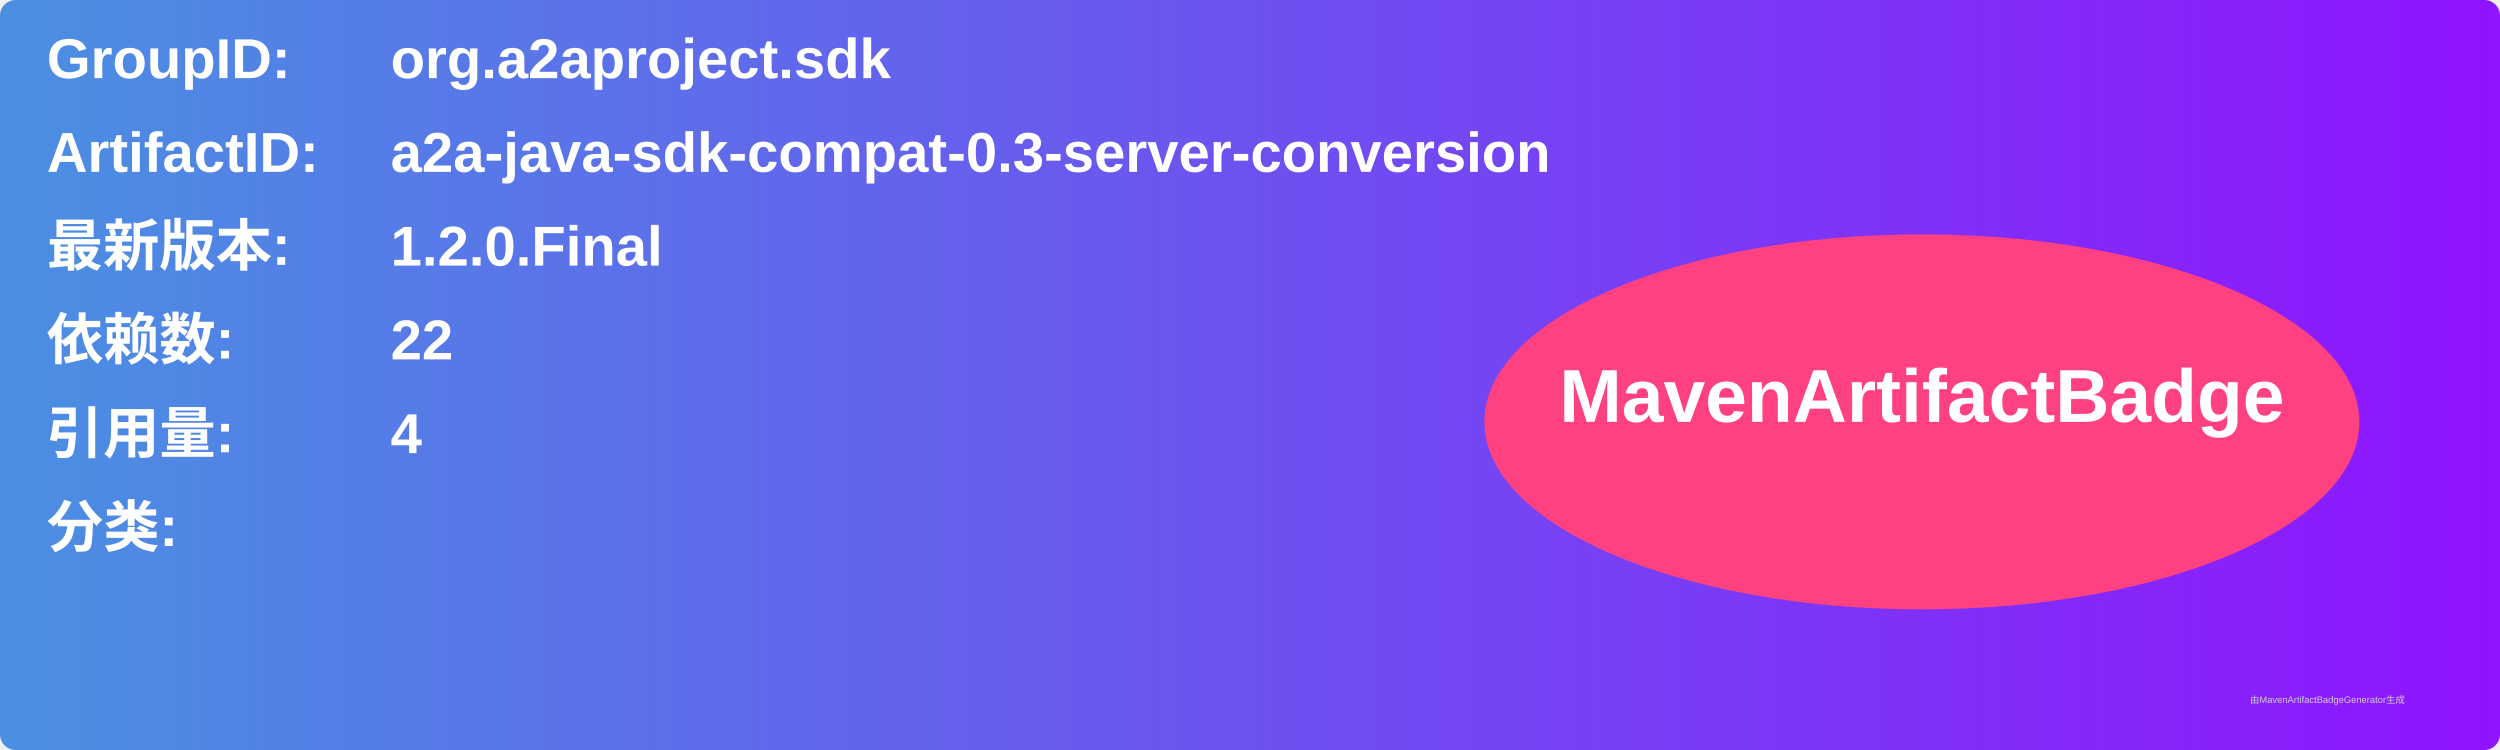
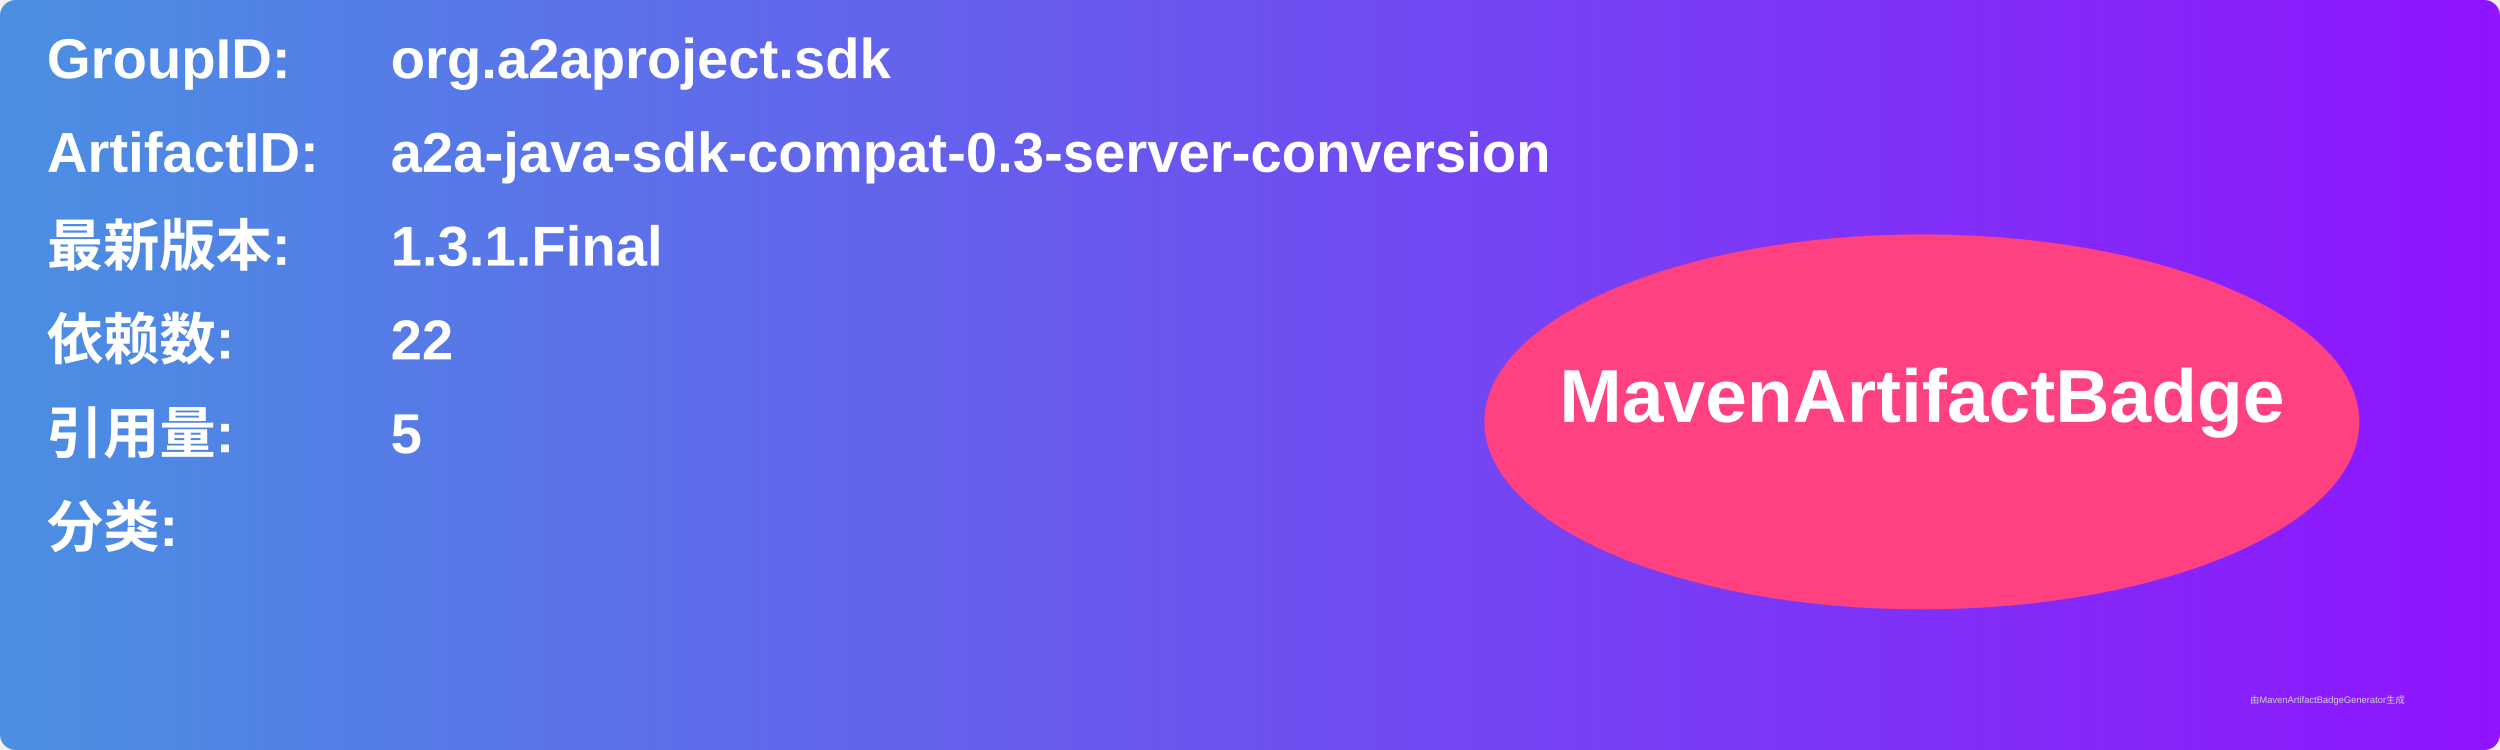
<svg xmlns="http://www.w3.org/2000/svg" width="800" height="240" viewBox="0 0 800 240">
  <linearGradient id="grad" x1="0%" y1="0%" x2="100%" y2="0%">
    <stop offset="0%" stop-color="#4a90e2" />
    <stop offset="100%" stop-color="#9013fe" />
  </linearGradient>
  <rect width="100%" height="100%" rx="5" ry="5" fill="url(#grad)" />
  <g transform="translate(15, 15)">
    <text x="0" y="10" font-family="Arial" font-size="18" fill="white" font-weight="bold" width="260">GroupID:</text>
    <text x="110" y="10" font-family="Arial" font-size="18" fill="white" font-weight="bold" width="460">org.a2aproject.sdk</text>
    <text x="0" y="40" font-family="Arial" font-size="18" fill="white" font-weight="bold" width="260">ArtifactID:</text>
    <text x="110" y="40" font-family="Arial" font-size="18" fill="white" font-weight="bold" width="460">a2a-java-sdk-compat-0.3-server-conversion</text>
    <text x="0" y="70" font-family="Arial" font-size="18" fill="white" font-weight="bold">最新版本:</text>
    <text x="110" y="70" font-family="Arial" font-size="18" fill="white" font-weight="bold">
-       <tspan font-weight="bold">1.2.0.Final</tspan>
+       <tspan font-weight="bold">1.3.1.Final</tspan>
    </text>
    <text x="0" y="100" font-family="Arial" font-size="18" fill="white" font-weight="bold">依赖数: </text>
    <text x="110" y="100" font-family="Arial" font-size="18" fill="white">
      <tspan font-weight="bold">22</tspan>
    </text>
    <text x="0" y="130" font-family="Arial" font-size="18" fill="white" font-weight="bold">引用量: </text>
    <text x="110" y="130" font-family="Arial" font-size="18" fill="white">
-       <tspan font-weight="bold">4</tspan>
+       <tspan font-weight="bold">5</tspan>
    </text>
    <text x="0" y="160" font-family="Arial" font-size="18" fill="white" font-weight="bold">分类:</text>
    <text x="10" y="190" font-family="Arial" font-size="10" fill="white">
      <tspan font-weight="bold" />
    </text>
    <ellipse cx="600" cy="120" rx="140" ry="60" fill="#ff4081" />
    <text x="600" y="120" text-anchor="middle" font-family="Arial" font-size="24" fill="white" font-weight="bold">MavenArtifactBadge</text>
  </g>
  <text x="720" y="225" font-family="Arial" font-size="3" fill="#d0d0d0">由MavenArtifactBadgeGenerator生成</text>
</svg>
